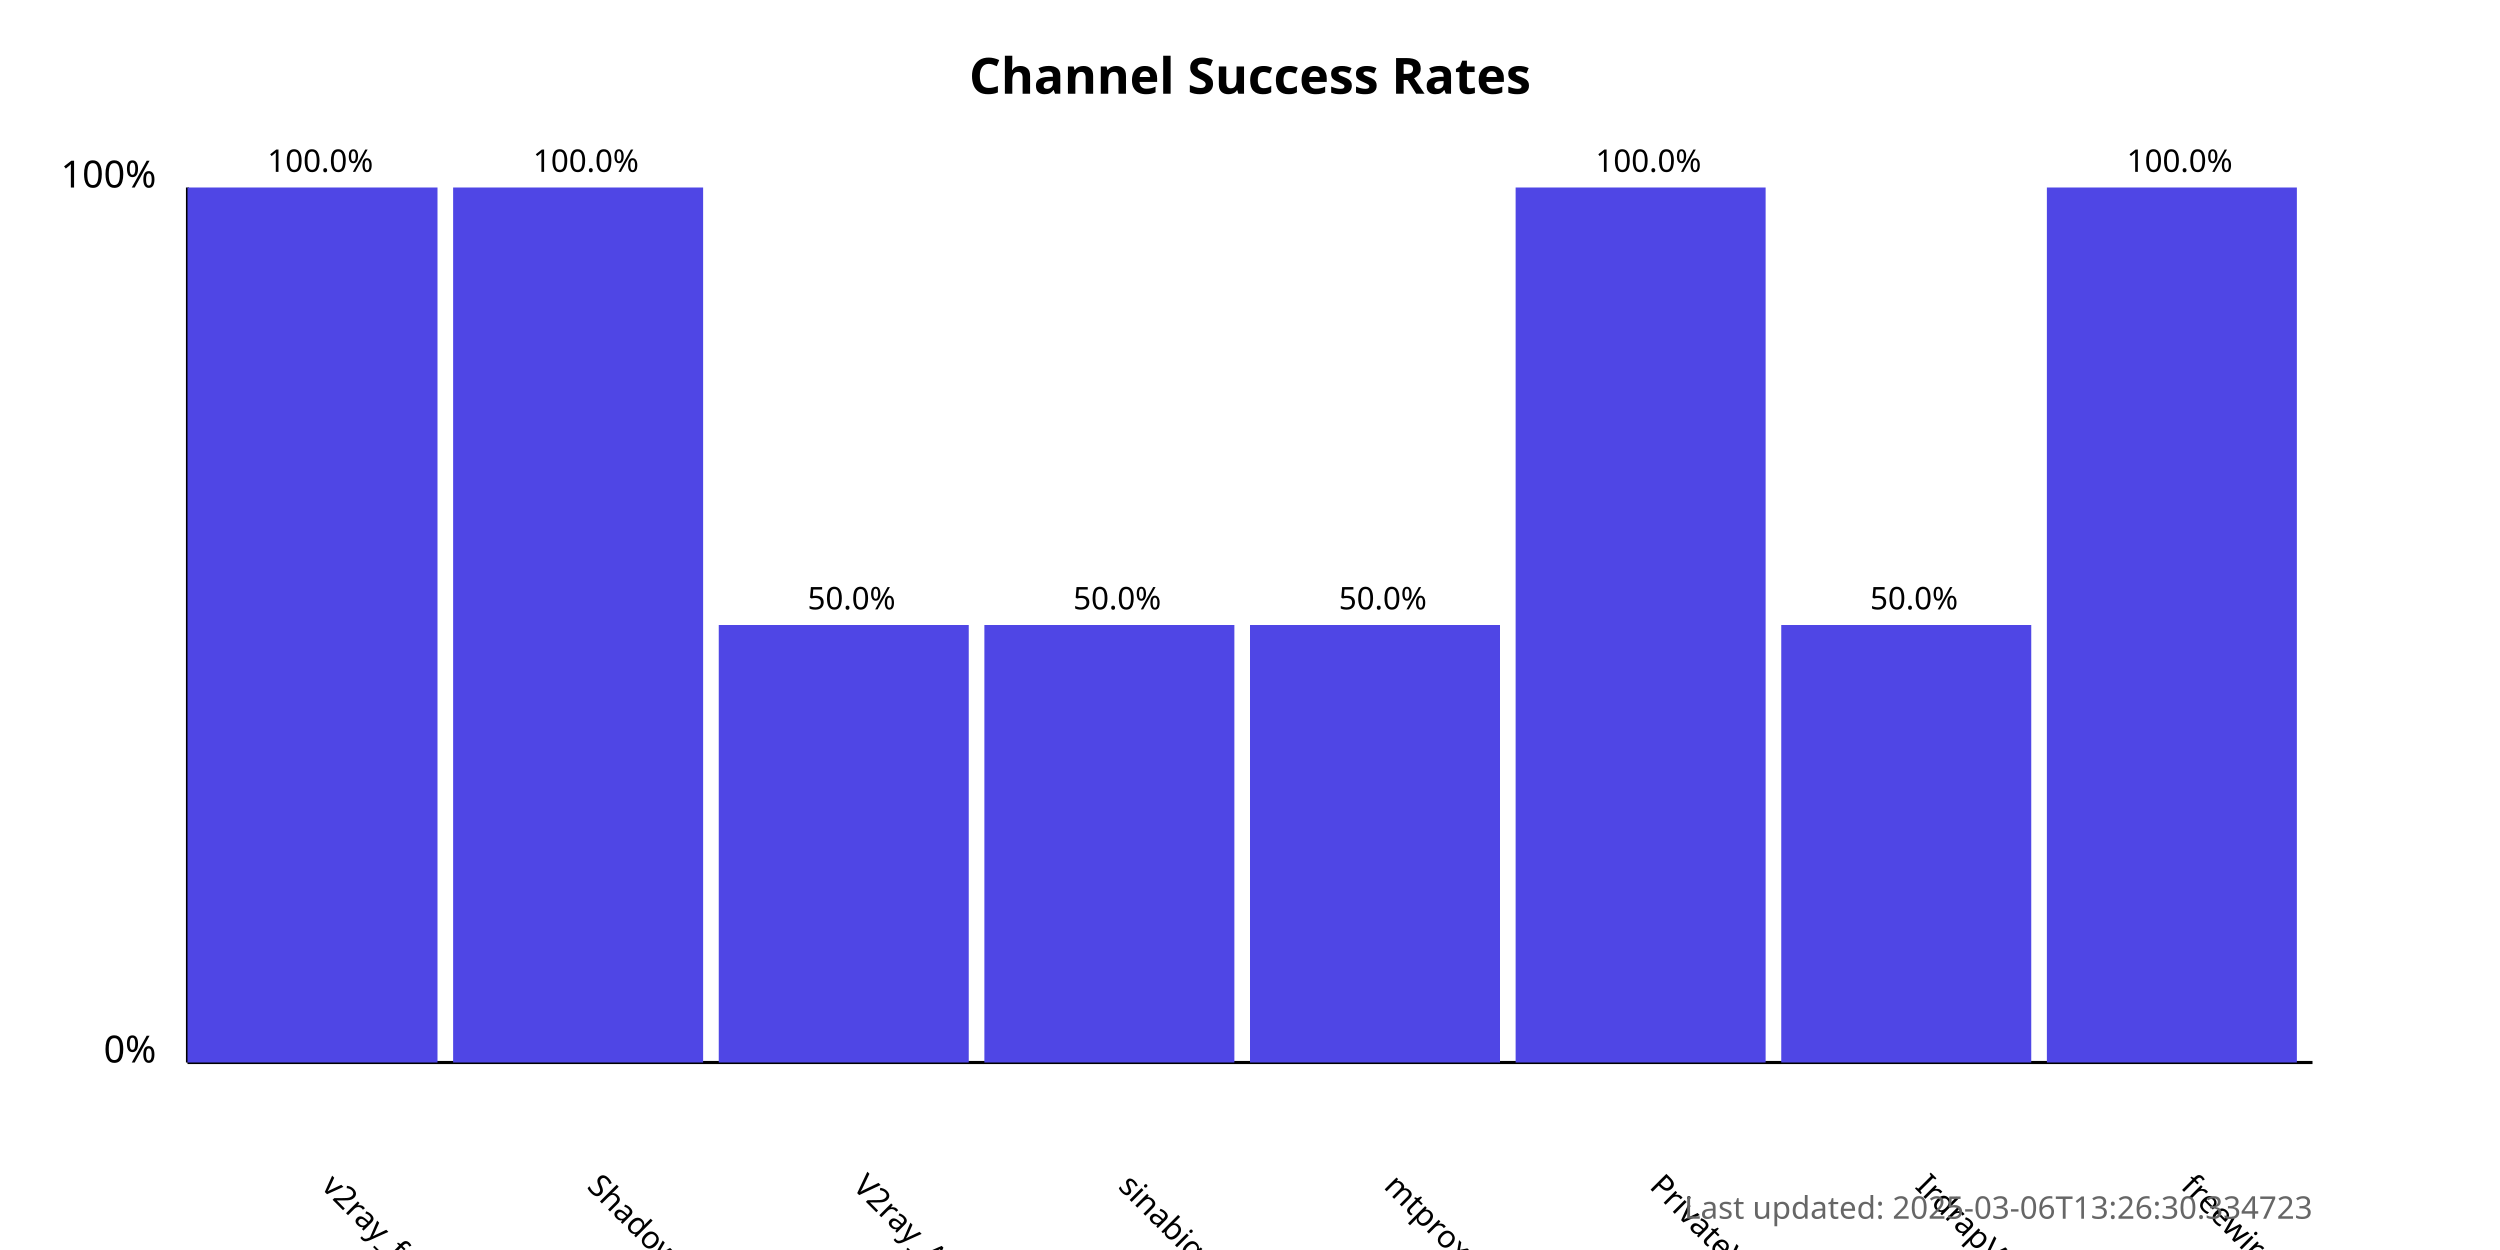
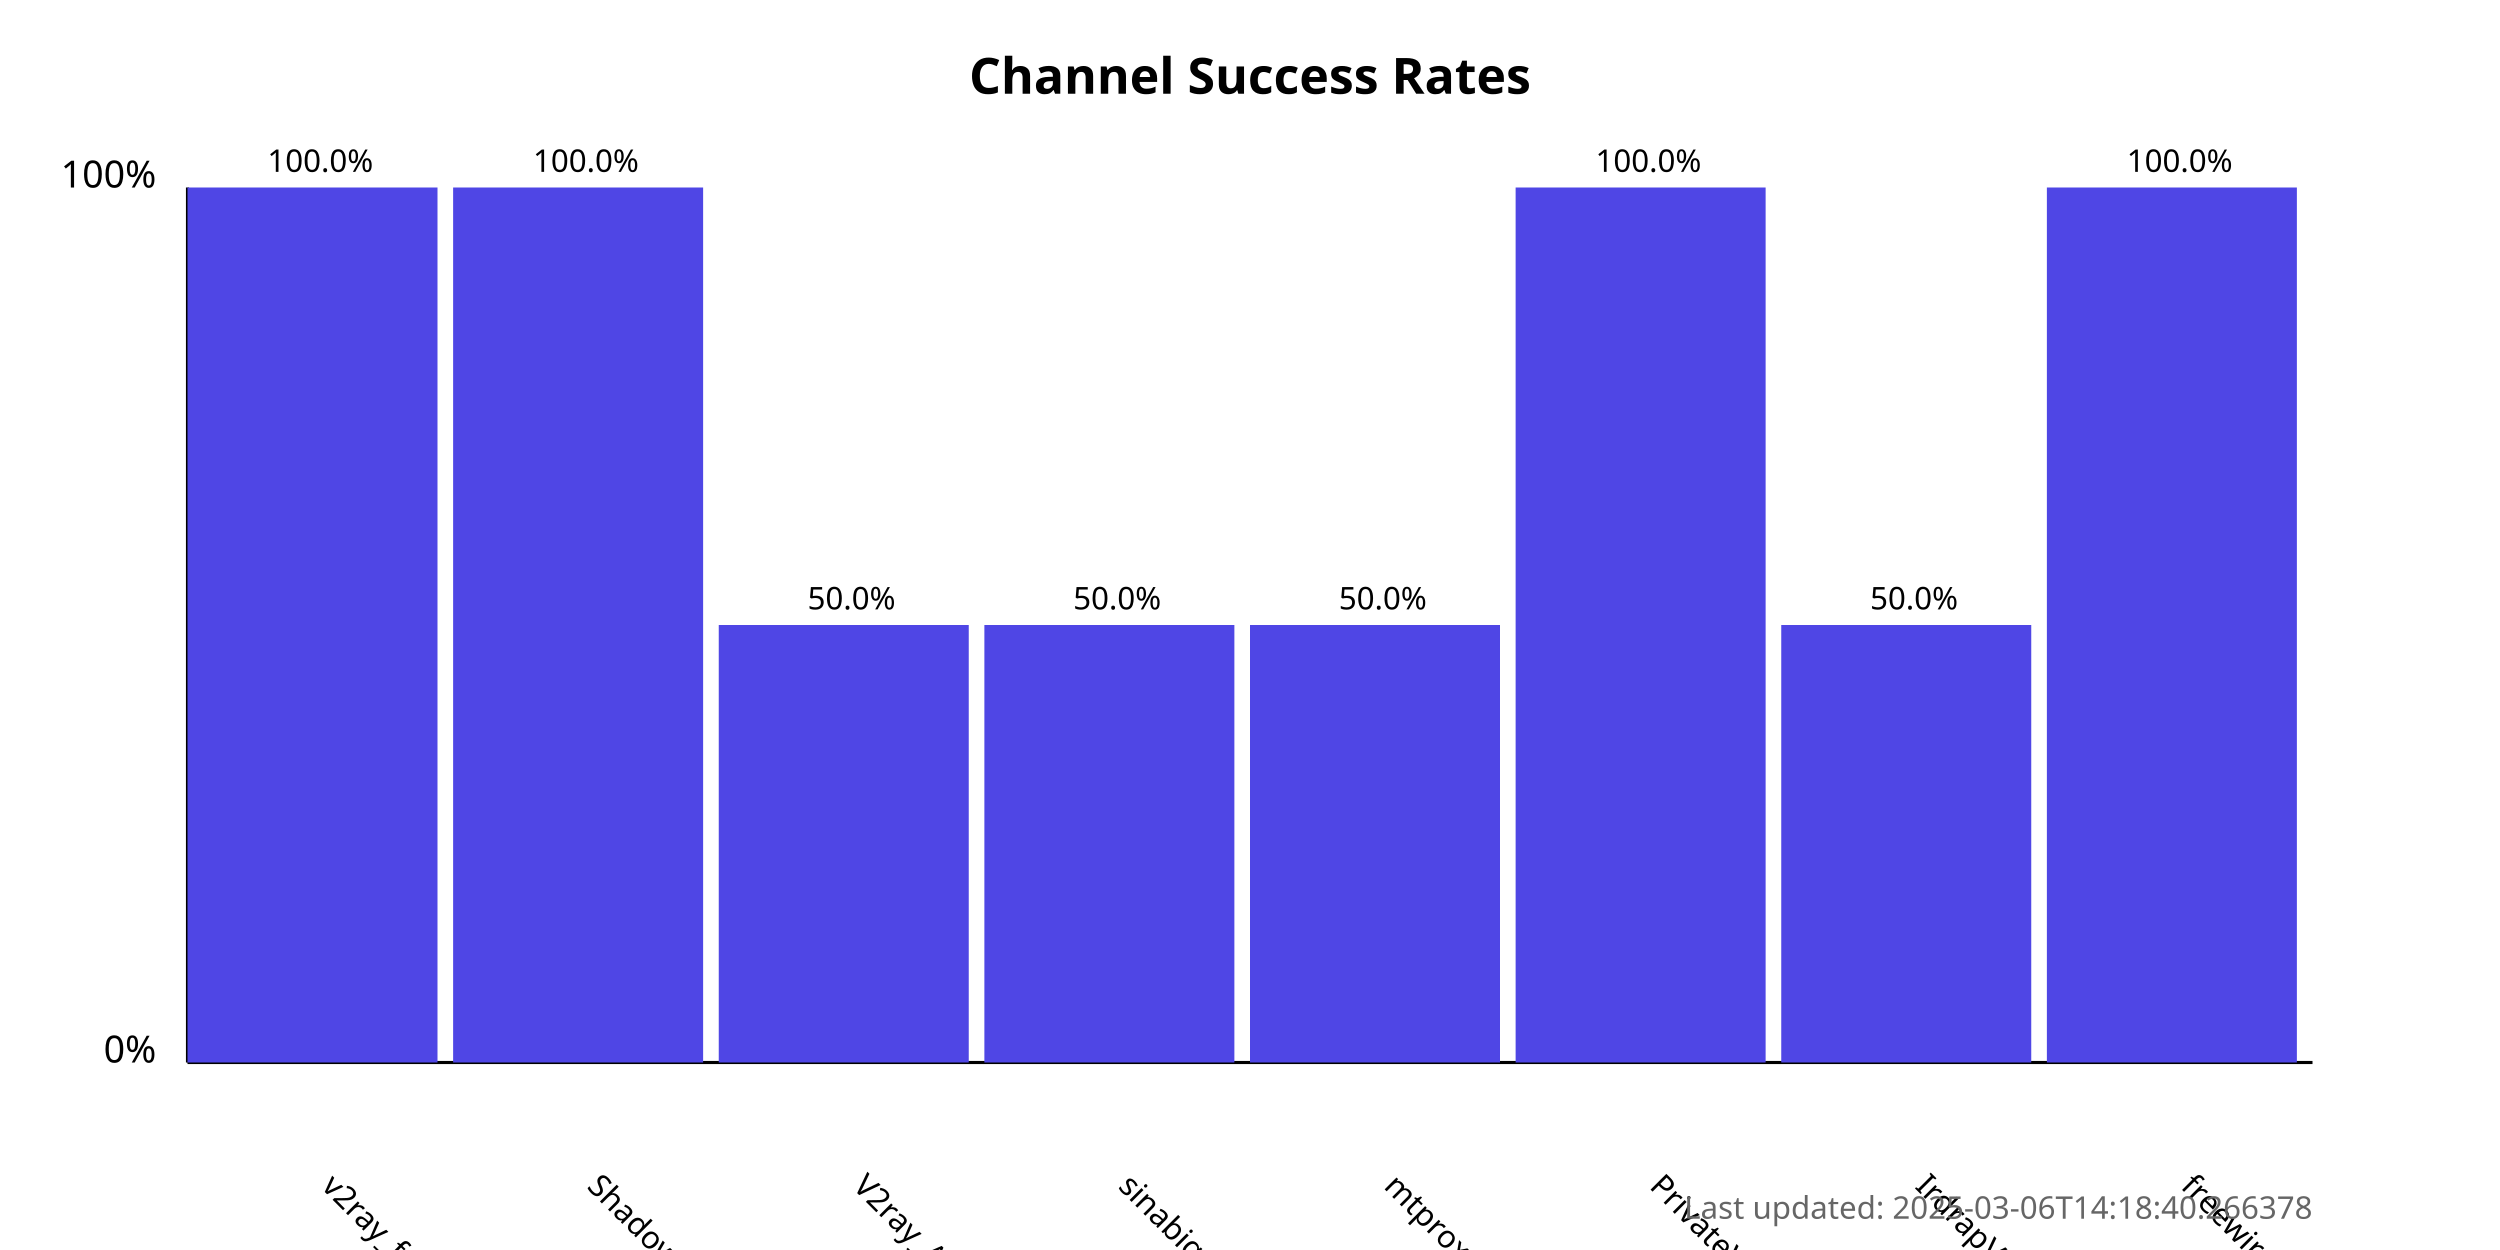
<svg xmlns="http://www.w3.org/2000/svg" width="800" height="400">
  <style>
            .chart-title { font: bold 16px sans-serif; }
            .axis-label { font: 12px sans-serif; }
            .tick-label { font: 10px sans-serif; }
            .bar { fill: #4f46e5; }
            .bar:hover { fill: #6366f1; }
            .timestamp { font: 10px sans-serif; fill: #666; }
        </style>
  <text x="400.0" y="30" text-anchor="middle" class="chart-title">
            Channel Success Rates
        </text>
  <line x1="60" y1="340" x2="60" y2="60" stroke="black" stroke-width="1" />
  <line x1="60" y1="340" x2="740" y2="340" stroke="black" stroke-width="1" />
  <text x="50" y="340" text-anchor="end" class="axis-label">0%</text>
  <text x="50" y="60" text-anchor="end" class="axis-label">100%</text>
  <g>
    <rect x="60" y="60.0" width="80.0" height="280.0" class="bar" />
    <text x="102.5" y="380" transform="rotate(45, 102.5, 380)" text-anchor="start" class="tick-label">
                v2ray_free_conf
            </text>
    <text x="102.5" y="55.0" text-anchor="middle" class="tick-label">
                100.0%
            </text>
  </g>
  <g>
    <rect x="145.0" y="60.0" width="80.0" height="280.0" class="bar" />
    <text x="187.5" y="380" transform="rotate(45, 187.5, 380)" text-anchor="start" class="tick-label">
                ShadowProxy66
            </text>
    <text x="187.5" y="55.0" text-anchor="middle" class="tick-label">
                100.0%
            </text>
  </g>
  <g>
    <rect x="230.0" y="200.0" width="80.0" height="140.0" class="bar" />
    <text x="272.5" y="380" transform="rotate(45, 272.5, 380)" text-anchor="start" class="tick-label">
                V2ray_Alpha
            </text>
    <text x="272.5" y="195.0" text-anchor="middle" class="tick-label">
                50.0%
            </text>
  </g>
  <g>
    <rect x="315.0" y="200.0" width="80.0" height="140.0" class="bar" />
    <text x="357.5" y="380" transform="rotate(45, 357.5, 380)" text-anchor="start" class="tick-label">
                sinabigo
            </text>
    <text x="357.5" y="195.0" text-anchor="middle" class="tick-label">
                50.0%
            </text>
  </g>
  <g>
    <rect x="400.0" y="200.0" width="80.0" height="140.0" class="bar" />
    <text x="442.5" y="380" transform="rotate(45, 442.5, 380)" text-anchor="start" class="tick-label">
                mtproxy_lists
            </text>
    <text x="442.5" y="195.0" text-anchor="middle" class="tick-label">
                50.0%
            </text>
  </g>
  <g>
    <rect x="485.0" y="60.0" width="80.0" height="280.0" class="bar" />
    <text x="527.5" y="380" transform="rotate(45, 527.5, 380)" text-anchor="start" class="tick-label">
                PrivateVPNs
            </text>
    <text x="527.5" y="55.0" text-anchor="middle" class="tick-label">
                100.0%
            </text>
  </g>
  <g>
    <rect x="570.0" y="200.0" width="80.0" height="140.0" class="bar" />
    <text x="612.5" y="380" transform="rotate(45, 612.5, 380)" text-anchor="start" class="tick-label">
                IrdrapVPNnews
            </text>
    <text x="612.5" y="195.0" text-anchor="middle" class="tick-label">
                50.0%
            </text>
  </g>
  <g>
    <rect x="655.0" y="60.0" width="80.0" height="280.0" class="bar" />
    <text x="697.5" y="380" transform="rotate(45, 697.5, 380)" text-anchor="start" class="tick-label">
                freewireguard
            </text>
    <text x="697.5" y="55.0" text-anchor="middle" class="tick-label">
                100.0%
            </text>
  </g>
  <text x="740" y="390" text-anchor="end" class="timestamp">
-             Last updated: 2025-03-06T13:26:30.334723
+             Last updated: 2025-03-06T14:18:40.266378
        </text>
</svg>
